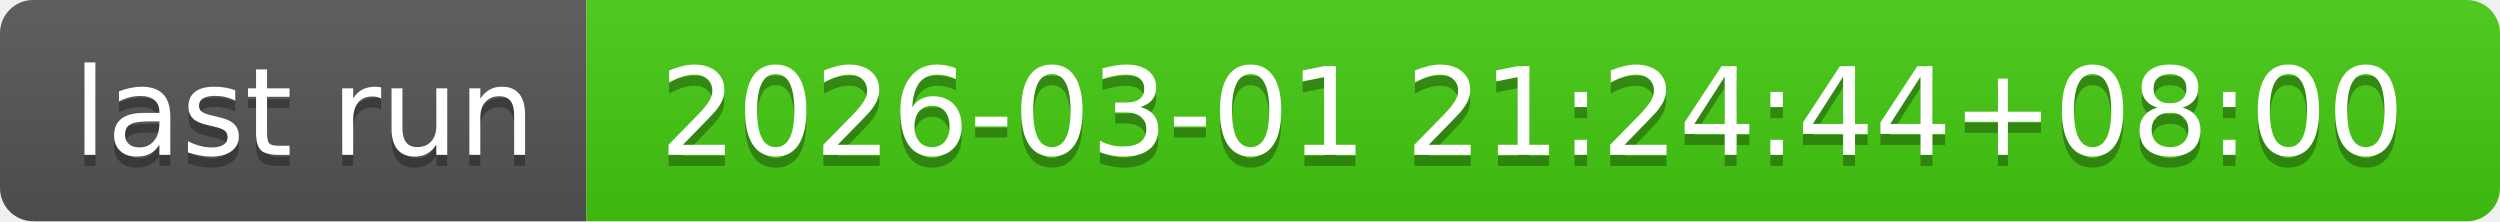
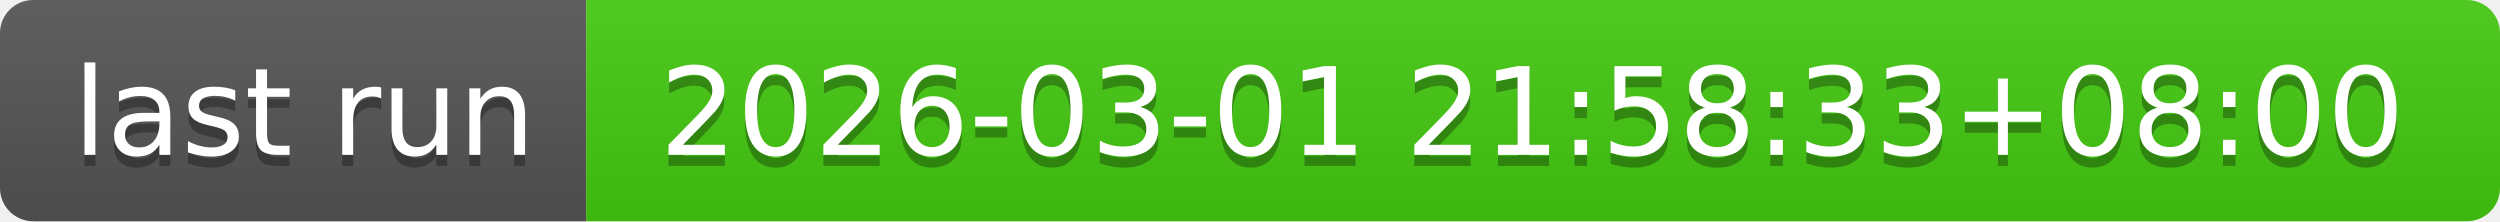
- <svg xmlns="http://www.w3.org/2000/svg" width="226" height="20" role="img" aria-label="last run: 2026-03-01 21:24:44+08:00">
+ <svg xmlns="http://www.w3.org/2000/svg" width="226" height="20" role="img" aria-label="last run: 2026-03-01 21:58:33+08:00">
  <linearGradient id="s" x2="0" y2="100%">
    <stop offset="0" stop-color="#bbb" stop-opacity=".1" />
    <stop offset="1" stop-opacity=".1" />
  </linearGradient>
  <clipPath id="r">
    <rect width="226" height="20" rx="3" fill="#fff" />
  </clipPath>
  <g clip-path="url(#r)">
    <rect width="53" height="20" fill="#555" />
    <rect x="53" width="173" height="20" fill="#4c1" />
    <rect width="226" height="20" fill="url(#s)" />
  </g>
  <g fill="#fff" text-anchor="middle" font-family="Verdana,Geneva,DejaVu Sans,sans-serif" text-rendering="geometricPrecision" font-size="110">
    <text aria-hidden="true" x="275" y="150" fill="#010101" fill-opacity=".3" transform="scale(.1)" textLength="430">last run</text>
    <text x="275" y="140" transform="scale(.1)" fill="#fff" textLength="430">last run</text>
-     <text aria-hidden="true" x="1385" y="150" fill="#010101" fill-opacity=".3" transform="scale(.1)" textLength="1630">2026-03-01 21:24:44+08:00</text>
-     <text x="1385" y="140" transform="scale(.1)" fill="#fff" textLength="1630">2026-03-01 21:24:44+08:00</text>
+     <text aria-hidden="true" x="1385" y="150" fill="#010101" fill-opacity=".3" transform="scale(.1)" textLength="1630">2026-03-01 21:58:33+08:00</text>
+     <text x="1385" y="140" transform="scale(.1)" fill="#fff" textLength="1630">2026-03-01 21:58:33+08:00</text>
  </g>
</svg>
